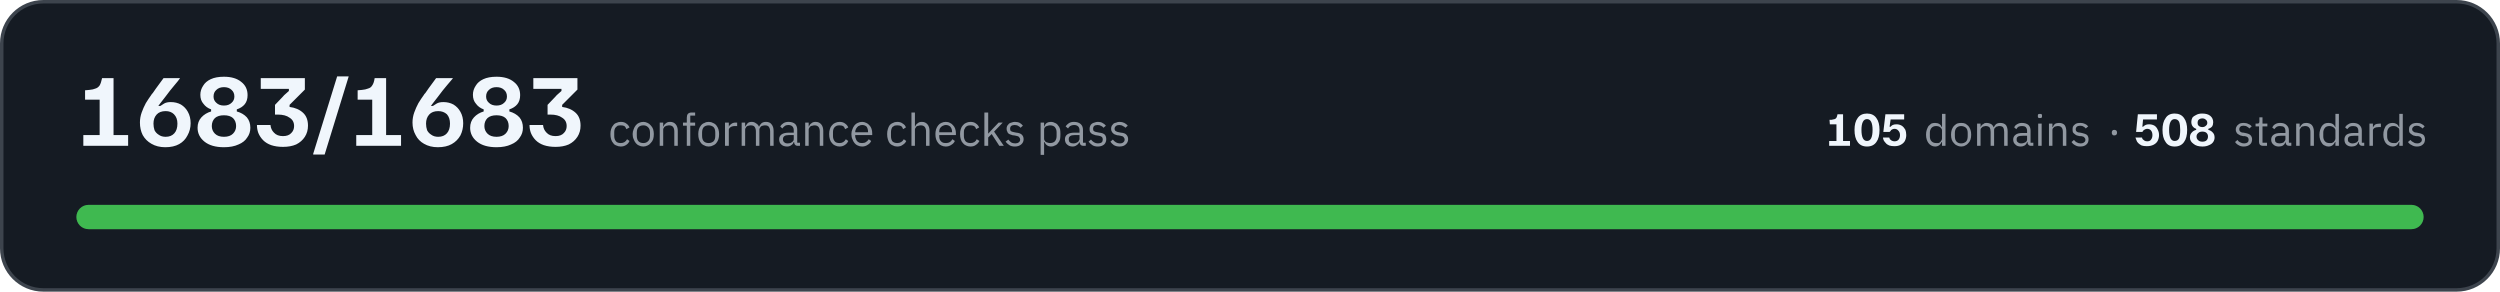
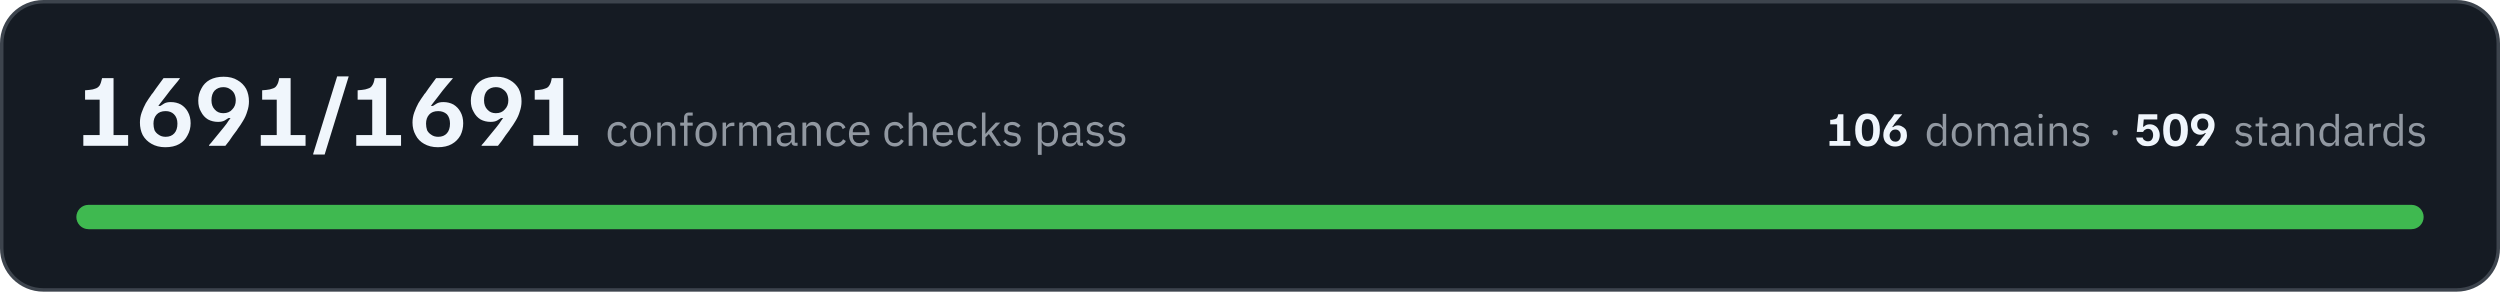
- <svg xmlns="http://www.w3.org/2000/svg" width="720" height="84" viewBox="0 0 7200 840" role="img" aria-label="All 1683 conformance checks pass, across 105 domains and 508 standards">
+ <svg xmlns="http://www.w3.org/2000/svg" width="720" height="84" viewBox="0 0 7200 840" role="img" aria-label="All 1691 conformance checks pass, across 106 domains and 509 standards">
  <rect x="5" y="5" width="7190" height="830" rx="120" fill="#151b23" stroke="#3d444d" stroke-width="10" />
-   <path fill="#f0f6fc" d="M240 420L240 389L287 389L287 287L245 287L245 260L257 259Q268 258 275 255Q282 253 287 246Q291 239 294 225L327 225L327 389L369 389L369 420L240 420ZM476 424Q453 424 436 414Q420 405 411 389Q403 373 403 353Q403 338 408 324Q413 310 420 297Q428 284 436 273Q436 272 440 268Q444 262 449 255Q454 248 460 240Q466 232 471 225L518 225L518 226Q514 232 502 246Q490 260 476 279Q467 290 462 297Q457 304 456 305L462 305Q466 302 473 298Q480 294 492 294Q508 294 521 301Q534 309 541 322Q549 336 549 355Q549 374 540 390Q532 406 516 415Q500 424 476 424ZM477 394Q493 394 502 384Q511 374 511 356Q511 339 501 329Q492 320 477 320Q460 320 451 330Q442 340 442 356Q442 366 445 375Q449 383 457 388Q465 394 477 394ZM645 424Q609 424 589 408Q569 392 569 368Q569 350 580 338Q591 326 608 321L608 315Q594 310 586 299Q577 289 577 273Q577 259 585 247Q592 235 607 228Q622 221 645 221Q677 221 695 236Q713 250 713 274Q713 290 705 300Q697 310 682 315L682 321Q700 326 711 338Q721 350 721 368Q721 384 712 396Q704 409 687 416Q670 424 645 424ZM645 394Q662 394 671 385Q680 376 680 363Q680 349 671 340Q662 332 645 332Q628 332 619 340Q610 349 610 363Q610 376 619 385Q628 394 645 394ZM645 304Q659 304 667 296Q675 289 675 278Q675 266 667 259Q659 251 645 251Q631 251 623 259Q615 266 615 278Q615 289 623 296Q631 304 645 304ZM815 423Q796 423 781 418Q767 413 758 404Q749 395 744 383Q740 372 740 360L779 360Q780 373 789 382Q798 392 815 392Q831 392 839 383Q847 375 847 363Q847 347 834 339Q822 330 800 330L792 330L792 302L814 279Q818 274 823 270Q827 266 832 262L832 256L751 256L751 225L878 225L878 258L834 302L834 308Q858 311 873 325Q887 338 887 362Q887 380 878 394Q869 408 853 416Q837 423 815 423ZM902 445L902 443L971 220L1004 220L1004 221L935 445L902 445ZM1026 420L1026 389L1072 389L1072 287L1030 287L1030 260L1042 259Q1053 258 1060 255Q1068 253 1072 246Q1077 239 1079 225L1112 225L1112 389L1155 389L1155 420L1026 420ZM1261 424Q1238 424 1221 414Q1205 405 1197 389Q1188 373 1188 353Q1188 338 1193 324Q1198 310 1205 297Q1213 284 1221 273Q1221 272 1225 268Q1229 262 1234 255Q1239 248 1245 240Q1251 232 1256 225L1304 225L1304 226Q1299 232 1287 246Q1275 260 1261 279Q1252 290 1247 297Q1242 304 1241 305L1247 305Q1251 302 1258 298Q1265 294 1277 294Q1293 294 1306 301Q1319 309 1326 322Q1334 336 1334 355Q1334 374 1326 390Q1317 406 1301 415Q1285 424 1261 424ZM1262 394Q1278 394 1287 384Q1296 374 1296 356Q1296 339 1287 329Q1277 320 1262 320Q1245 320 1236 330Q1227 340 1227 356Q1227 366 1230 375Q1234 383 1242 388Q1250 394 1262 394ZM1430 424Q1394 424 1374 408Q1354 392 1354 368Q1354 350 1365 338Q1376 326 1393 321L1393 315Q1379 310 1371 299Q1362 289 1362 273Q1362 259 1370 247Q1377 235 1392 228Q1407 221 1430 221Q1462 221 1480 236Q1498 250 1498 274Q1498 290 1490 300Q1482 310 1467 315L1467 321Q1485 326 1496 338Q1506 350 1506 368Q1506 384 1497 396Q1489 409 1472 416Q1455 424 1430 424ZM1430 394Q1447 394 1456 385Q1465 376 1465 363Q1465 349 1456 340Q1447 332 1430 332Q1413 332 1404 340Q1395 349 1395 363Q1395 376 1404 385Q1413 394 1430 394ZM1430 304Q1444 304 1452 296Q1460 289 1460 278Q1460 266 1452 259Q1444 251 1430 251Q1416 251 1408 259Q1400 266 1400 278Q1400 289 1408 296Q1416 304 1430 304ZM1600 423Q1581 423 1566 418Q1552 413 1543 404Q1534 395 1529 383Q1525 372 1525 360L1564 360Q1565 373 1574 382Q1583 392 1600 392Q1616 392 1624 383Q1632 375 1632 363Q1632 347 1619 339Q1607 330 1585 330L1577 330L1577 302L1599 279Q1603 274 1608 270Q1612 266 1617 262L1617 256L1536 256L1536 225L1663 225L1663 258L1619 302L1619 308Q1643 311 1658 325Q1672 338 1672 362Q1672 380 1663 394Q1654 408 1638 416Q1622 423 1600 423Z" />
-   <path fill="#9198a1" d="M1788 422Q1781 422 1775 419Q1769 417 1766 412Q1762 408 1760 401Q1758 395 1758 386Q1758 378 1760 372Q1762 365 1766 361Q1769 356 1775 354Q1781 351 1788 351Q1798 351 1804 356Q1810 360 1813 367L1804 372Q1802 366 1798 363Q1794 361 1788 361Q1783 361 1779 362Q1776 364 1774 366Q1771 369 1770 373Q1769 376 1769 381L1769 392Q1769 401 1774 407Q1778 412 1788 412Q1800 412 1806 401L1813 406Q1810 413 1804 417Q1797 422 1788 422ZM1853 422Q1846 422 1840 419Q1835 417 1831 412Q1827 407 1825 401Q1822 395 1822 386Q1822 379 1825 372Q1827 366 1831 361Q1835 356 1840 354Q1846 351 1853 351Q1859 351 1865 354Q1870 356 1874 361Q1879 366 1881 372Q1883 379 1883 386Q1883 395 1881 401Q1879 407 1874 412Q1870 417 1865 419Q1859 422 1853 422ZM1853 412Q1861 412 1866 407Q1872 402 1872 391L1872 382Q1872 371 1866 366Q1861 361 1853 361Q1844 361 1839 366Q1834 371 1834 382L1834 391Q1834 402 1839 407Q1844 412 1853 412ZM1900 420L1900 353L1910 353L1910 364L1911 364Q1913 358 1918 355Q1922 351 1930 351Q1940 351 1946 358Q1952 365 1952 377L1952 420L1942 420L1942 379Q1942 361 1927 361Q1924 361 1921 362Q1918 362 1916 364Q1913 365 1912 368Q1910 370 1910 373L1910 420L1900 420ZM1978 362L1967 362L1967 353L1978 353L1978 339Q1978 332 1981 328Q1985 324 1992 324L2002 324L2002 333L1988 333L1988 353L2002 353L2002 362L1988 362L1988 420L1978 420L1978 362ZM2041 422Q2034 422 2029 419Q2023 417 2019 412Q2015 407 2013 401Q2011 395 2011 386Q2011 379 2013 372Q2015 366 2019 361Q2023 356 2029 354Q2034 351 2041 351Q2048 351 2053 354Q2059 356 2063 361Q2067 366 2069 372Q2071 379 2071 386Q2071 395 2069 401Q2067 407 2063 412Q2059 417 2053 419Q2048 422 2041 422ZM2041 412Q2049 412 2055 407Q2060 402 2060 391L2060 382Q2060 371 2055 366Q2049 361 2041 361Q2032 361 2027 366Q2022 371 2022 382L2022 391Q2022 402 2027 407Q2032 412 2041 412ZM2088 420L2088 353L2099 353L2099 365L2099 365Q2101 360 2106 357Q2111 353 2119 353L2123 353L2123 363L2117 363Q2108 363 2103 367Q2099 370 2099 374L2099 420L2088 420ZM2136 420L2136 353L2146 353L2146 364L2147 364Q2148 361 2150 359Q2151 357 2153 355Q2155 353 2158 352Q2161 351 2165 351Q2172 351 2177 355Q2183 358 2186 365L2186 365Q2188 360 2193 355Q2198 351 2206 351Q2217 351 2222 358Q2228 365 2228 377L2228 420L2218 420L2218 379Q2218 370 2214 365Q2211 361 2203 361Q2200 361 2197 362Q2194 362 2192 364Q2190 365 2189 368Q2187 370 2187 373L2187 420L2177 420L2177 379Q2177 370 2173 365Q2170 361 2162 361Q2159 361 2156 362Q2154 362 2151 364Q2149 365 2148 368Q2146 370 2146 373L2146 420L2136 420ZM2298 420Q2292 420 2290 417Q2287 414 2287 409L2286 409Q2284 415 2279 418Q2274 422 2267 422Q2256 422 2250 416Q2244 411 2244 401Q2244 392 2251 387Q2258 382 2273 382L2286 382L2286 375Q2286 368 2282 364Q2278 360 2270 360Q2264 360 2260 363Q2256 366 2253 370L2247 364Q2250 359 2256 355Q2262 351 2271 351Q2283 351 2290 357Q2296 363 2296 374L2296 411L2304 411L2304 420L2298 420ZM2268 413Q2272 413 2276 412Q2279 411 2281 409Q2283 408 2285 405Q2286 403 2286 400L2286 389L2272 389Q2263 389 2259 392Q2255 395 2255 400L2255 402Q2255 407 2259 410Q2262 413 2268 413ZM2319 420L2319 353L2329 353L2329 364L2330 364Q2332 358 2337 355Q2341 351 2349 351Q2359 351 2365 358Q2371 365 2371 377L2371 420L2361 420L2361 379Q2361 361 2346 361Q2343 361 2340 362Q2337 362 2334 364Q2332 365 2331 368Q2329 370 2329 373L2329 420L2319 420ZM2418 422Q2411 422 2405 419Q2400 417 2396 412Q2392 408 2390 401Q2388 395 2388 386Q2388 378 2390 372Q2392 365 2396 361Q2400 356 2405 354Q2411 351 2418 351Q2428 351 2434 356Q2440 360 2443 367L2434 372Q2432 366 2428 363Q2424 361 2418 361Q2413 361 2410 362Q2406 364 2404 366Q2401 369 2400 373Q2399 376 2399 381L2399 392Q2399 401 2404 407Q2408 412 2418 412Q2430 412 2436 401L2443 406Q2440 413 2434 417Q2427 422 2418 422ZM2483 422Q2476 422 2470 419Q2465 417 2461 412Q2457 407 2455 401Q2452 395 2452 386Q2452 379 2455 372Q2457 366 2461 361Q2465 356 2470 354Q2476 351 2483 351Q2489 351 2495 354Q2500 356 2504 361Q2508 365 2510 371Q2512 377 2512 384L2512 389L2463 389L2463 392Q2463 396 2465 400Q2466 404 2469 407Q2471 409 2475 411Q2479 412 2483 412Q2490 412 2494 409Q2499 406 2502 401L2509 406Q2506 413 2499 417Q2492 422 2483 422ZM2483 360Q2478 360 2475 362Q2471 363 2469 366Q2466 369 2465 372Q2463 376 2463 380L2463 381L2500 381L2500 380Q2500 371 2496 365Q2491 360 2483 360ZM2584 422Q2577 422 2572 419Q2566 417 2562 412Q2559 408 2557 401Q2555 395 2555 386Q2555 378 2557 372Q2559 365 2562 361Q2566 356 2572 354Q2577 351 2584 351Q2594 351 2600 356Q2607 360 2609 367L2601 372Q2599 366 2595 363Q2591 361 2584 361Q2580 361 2576 362Q2573 364 2570 366Q2568 369 2567 373Q2566 376 2566 381L2566 392Q2566 401 2570 407Q2575 412 2584 412Q2597 412 2603 401L2610 406Q2607 413 2600 417Q2594 422 2584 422ZM2625 324L2635 324L2635 364L2636 364Q2638 358 2643 355Q2647 351 2655 351Q2665 351 2671 358Q2677 365 2677 377L2677 420L2667 420L2667 379Q2667 361 2652 361Q2648 361 2646 362Q2643 362 2640 364Q2638 365 2637 368Q2635 370 2635 373L2635 420L2625 420L2625 324ZM2724 422Q2717 422 2711 419Q2706 417 2702 412Q2698 407 2696 401Q2694 395 2694 386Q2694 379 2696 372Q2698 366 2702 361Q2706 356 2711 354Q2717 351 2724 351Q2731 351 2736 354Q2741 356 2745 361Q2749 365 2751 371Q2753 377 2753 384L2753 389L2705 389L2705 392Q2705 396 2706 400Q2707 404 2710 407Q2712 409 2716 411Q2720 412 2725 412Q2731 412 2736 409Q2740 406 2743 401L2750 406Q2747 413 2740 417Q2733 422 2724 422ZM2724 360Q2720 360 2716 362Q2713 363 2710 366Q2707 369 2706 372Q2705 376 2705 380L2705 381L2742 381L2742 380Q2742 371 2737 365Q2732 360 2724 360ZM2795 422Q2788 422 2782 419Q2777 417 2773 412Q2769 408 2767 401Q2765 395 2765 386Q2765 378 2767 372Q2769 365 2773 361Q2777 356 2782 354Q2788 351 2795 351Q2805 351 2811 356Q2817 360 2820 367L2811 372Q2810 366 2805 363Q2801 361 2795 361Q2790 361 2787 362Q2783 364 2781 366Q2779 369 2777 373Q2776 376 2776 381L2776 392Q2776 401 2781 407Q2786 412 2795 412Q2808 412 2813 401L2821 406Q2817 413 2811 417Q2805 422 2795 422ZM2835 324L2846 324L2846 385L2846 385L2857 373L2876 353L2888 353L2863 379L2891 420L2878 420L2856 386L2846 396L2846 420L2835 420L2835 324ZM2923 422Q2913 422 2907 418Q2901 414 2896 408L2904 402Q2908 407 2912 410Q2917 413 2924 413Q2930 413 2934 410Q2938 407 2938 402Q2938 398 2935 395Q2933 392 2926 391L2921 390Q2916 390 2912 388Q2908 387 2905 385Q2902 383 2901 379Q2899 376 2899 371Q2899 366 2901 362Q2903 359 2906 356Q2909 354 2913 353Q2918 351 2923 351Q2931 351 2937 354Q2942 357 2946 362L2939 368Q2937 365 2933 363Q2929 360 2922 360Q2916 360 2912 363Q2909 366 2909 371Q2909 376 2912 378Q2916 380 2922 381L2927 382Q2938 383 2943 388Q2948 393 2948 401Q2948 410 2941 416Q2934 422 2923 422ZM2997 353L3007 353L3007 364L3008 364Q3010 357 3015 354Q3020 351 3027 351Q3033 351 3038 354Q3044 356 3047 361Q3051 365 3053 372Q3054 378 3054 386Q3054 395 3053 401Q3051 408 3047 412Q3044 417 3038 419Q3033 422 3027 422Q3014 422 3008 409L3007 409L3007 446L2997 446L2997 353ZM3024 412Q3033 412 3038 407Q3043 401 3043 392L3043 381Q3043 372 3038 366Q3033 361 3024 361Q3021 361 3018 362Q3014 363 3012 364Q3010 366 3008 368Q3007 371 3007 374L3007 399Q3007 402 3008 404Q3010 407 3012 409Q3014 410 3018 411Q3021 412 3024 412ZM3121 420Q3115 420 3112 417Q3110 414 3109 409L3109 409Q3106 415 3101 418Q3096 422 3089 422Q3079 422 3073 416Q3067 411 3067 401Q3067 392 3074 387Q3081 382 3095 382L3109 382L3109 375Q3109 368 3105 364Q3101 360 3093 360Q3087 360 3082 363Q3078 366 3076 370L3069 364Q3072 359 3078 355Q3084 351 3093 351Q3105 351 3112 357Q3119 363 3119 374L3119 411L3127 411L3127 420L3121 420ZM3091 413Q3095 413 3098 412Q3101 411 3104 409Q3106 408 3107 405Q3109 403 3109 400L3109 389L3095 389Q3086 389 3082 392Q3078 395 3078 400L3078 402Q3078 407 3081 410Q3085 413 3091 413ZM3162 422Q3152 422 3146 418Q3140 414 3135 408L3142 402Q3146 407 3151 410Q3156 413 3162 413Q3169 413 3173 410Q3176 407 3176 402Q3176 398 3174 395Q3171 392 3165 391L3159 390Q3155 390 3151 388Q3147 387 3144 385Q3141 383 3139 379Q3138 376 3138 371Q3138 366 3140 362Q3141 359 3145 356Q3148 354 3152 353Q3157 351 3162 351Q3170 351 3175 354Q3181 357 3185 362L3178 368Q3176 365 3172 363Q3167 360 3161 360Q3154 360 3151 363Q3148 366 3148 371Q3148 376 3151 378Q3154 380 3161 381L3166 382Q3177 383 3182 388Q3186 393 3186 401Q3186 410 3180 416Q3173 422 3162 422ZM3224 422Q3215 422 3208 418Q3202 414 3198 408L3205 402Q3209 407 3214 410Q3219 413 3225 413Q3232 413 3235 410Q3239 407 3239 402Q3239 398 3236 395Q3234 392 3227 391L3222 390Q3217 390 3213 388Q3209 387 3207 385Q3204 383 3202 379Q3200 376 3200 371Q3200 366 3202 362Q3204 359 3207 356Q3210 354 3215 353Q3219 351 3224 351Q3232 351 3238 354Q3244 357 3248 362L3241 368Q3239 365 3234 363Q3230 360 3223 360Q3217 360 3214 363Q3210 366 3210 371Q3210 376 3214 378Q3217 380 3223 381L3228 382Q3240 383 3244 388Q3249 393 3249 401Q3249 410 3242 416Q3236 422 3224 422Z" />
-   <path fill="#f0f6fc" d="M5268 420L5268 406L5289 406L5289 358L5270 358L5269 345L5275 345Q5280 344 5284 343Q5287 342 5289 339Q5291 335 5292 329L5308 329L5308 406L5328 406L5328 420L5268 420ZM5377 422Q5359 422 5350 409Q5341 397 5341 374Q5341 352 5350 340Q5359 327 5377 327Q5395 327 5404 340Q5413 352 5413 374Q5413 397 5404 409Q5395 422 5377 422ZM5377 406Q5385 406 5389 398Q5393 390 5393 374Q5393 359 5389 351Q5385 343 5377 343Q5369 343 5365 351Q5361 359 5361 374Q5361 390 5365 398Q5369 406 5377 406ZM5456 421Q5447 421 5441 419Q5434 416 5431 412Q5427 408 5425 404Q5423 399 5423 396L5441 396Q5442 398 5443 401Q5445 403 5448 405Q5452 407 5456 407Q5464 407 5468 402Q5472 397 5472 389Q5472 381 5467 376Q5463 371 5456 371Q5452 371 5449 373Q5446 374 5445 377Q5443 379 5442 380L5424 380L5430 329L5484 329L5484 344L5445 344L5442 365L5445 365Q5447 362 5451 360Q5455 358 5462 358Q5470 358 5477 362Q5483 366 5487 373Q5490 380 5490 389Q5490 398 5486 406Q5482 413 5474 417Q5467 421 5456 421Z" />
-   <path fill="#9198a1" d="M5593 409L5592 409Q5586 422 5573 422Q5567 422 5562 419Q5558 417 5554 412Q5551 408 5549 402Q5547 396 5547 388Q5547 380 5549 374Q5551 368 5554 363Q5558 359 5562 356Q5567 354 5573 354Q5580 354 5585 357Q5590 360 5592 366L5593 366L5593 328L5603 328L5603 420L5593 420L5593 409ZM5576 412Q5579 412 5583 412Q5586 411 5588 409Q5590 407 5591 405Q5593 402 5593 399L5593 375Q5593 373 5591 370Q5590 368 5588 367Q5586 365 5583 364Q5579 363 5576 363Q5568 363 5563 368Q5558 374 5558 382L5558 393Q5558 402 5563 407Q5568 412 5576 412ZM5648 422Q5642 422 5636 419Q5631 417 5627 412Q5623 408 5621 402Q5619 396 5619 388Q5619 380 5621 374Q5623 368 5627 363Q5631 359 5636 356Q5642 354 5648 354Q5655 354 5660 356Q5665 359 5669 363Q5673 368 5675 374Q5677 380 5677 388Q5677 396 5675 402Q5673 408 5669 412Q5665 417 5660 419Q5655 422 5648 422ZM5648 413Q5656 413 5662 408Q5667 403 5667 392L5667 383Q5667 373 5662 368Q5656 363 5648 363Q5640 363 5635 368Q5630 373 5630 383L5630 392Q5630 403 5635 408Q5640 413 5648 413ZM5694 420L5694 356L5704 356L5704 366L5704 366Q5706 363 5707 361Q5708 359 5711 358Q5713 356 5715 355Q5718 354 5722 354Q5728 354 5734 357Q5739 360 5742 367L5742 367Q5744 362 5748 358Q5753 354 5761 354Q5771 354 5777 360Q5782 367 5782 379L5782 420L5772 420L5772 380Q5772 372 5769 367Q5766 363 5758 363Q5755 363 5753 364Q5750 364 5748 366Q5746 368 5744 370Q5743 372 5743 375L5743 420L5733 420L5733 380Q5733 372 5730 367Q5726 363 5719 363Q5716 363 5714 364Q5711 364 5709 366Q5707 368 5705 370Q5704 372 5704 375L5704 420L5694 420ZM5850 420Q5844 420 5842 417Q5839 414 5839 409L5838 409Q5836 416 5831 419Q5826 422 5820 422Q5809 422 5804 416Q5798 411 5798 402Q5798 393 5805 388Q5811 383 5825 383L5838 383L5838 377Q5838 370 5834 366Q5831 363 5823 363Q5817 363 5813 365Q5809 368 5807 372L5801 367Q5803 361 5809 358Q5815 354 5823 354Q5835 354 5842 360Q5848 366 5848 376L5848 411L5856 411L5856 420L5850 420ZM5821 413Q5825 413 5828 412Q5831 411 5833 410Q5836 408 5837 406Q5838 404 5838 401L5838 391L5825 391Q5816 391 5812 393Q5808 396 5808 400L5808 403Q5808 408 5812 410Q5815 413 5821 413ZM5875 340Q5872 340 5870 339Q5869 337 5869 335L5869 333Q5869 331 5870 329Q5872 328 5875 328Q5878 328 5880 329Q5881 331 5881 333L5881 335Q5881 337 5880 339Q5878 340 5875 340ZM5870 356L5880 356L5880 420L5870 420L5870 356ZM5901 420L5901 356L5911 356L5911 366L5912 366Q5914 361 5918 357Q5923 354 5930 354Q5940 354 5946 360Q5951 367 5951 379L5951 420L5941 420L5941 380Q5941 363 5927 363Q5924 363 5921 364Q5918 364 5916 366Q5914 368 5912 370Q5911 372 5911 375L5911 420L5901 420ZM5991 422Q5982 422 5976 418Q5970 415 5966 409L5973 403Q5977 408 5981 410Q5986 413 5992 413Q5999 413 6002 410Q6006 408 6006 402Q6006 399 6003 396Q6001 393 5994 392L5989 392Q5985 391 5981 390Q5977 388 5975 386Q5972 384 5970 381Q5969 378 5969 373Q5969 368 5970 365Q5972 361 5975 359Q5978 356 5982 355Q5987 354 5992 354Q5999 354 6005 357Q6010 359 6014 364L6007 370Q6005 367 6001 365Q5997 362 5991 362Q5985 362 5981 365Q5978 368 5978 372Q5978 377 5981 379Q5985 382 5991 382L5996 383Q6006 385 6011 389Q6015 394 6015 401Q6015 411 6009 416Q6003 422 5991 422Z" />
-   <path fill="#9198a1" d="M6089 390Q6085 390 6084 388Q6082 386 6082 383L6082 381Q6082 378 6084 376Q6085 374 6089 374Q6093 374 6095 376Q6097 378 6097 381L6097 383Q6097 386 6095 388Q6093 390 6089 390Z" />
-   <path fill="#f0f6fc" d="M6183 421Q6174 421 6168 419Q6162 416 6158 412Q6154 408 6153 404Q6151 399 6150 396L6169 396Q6169 398 6171 401Q6173 403 6176 405Q6179 407 6184 407Q6192 407 6195 402Q6199 397 6199 389Q6199 381 6195 376Q6191 371 6184 371Q6180 371 6177 373Q6174 374 6172 377Q6171 379 6170 380L6152 380L6157 329L6212 329L6212 344L6172 344L6170 365L6172 365Q6175 362 6179 360Q6183 358 6189 358Q6198 358 6205 362Q6211 366 6214 373Q6218 380 6218 389Q6218 398 6214 406Q6210 413 6202 417Q6194 421 6183 421ZM6263 422Q6245 422 6237 409Q6228 397 6228 374Q6228 352 6237 340Q6245 327 6263 327Q6281 327 6290 340Q6299 352 6299 374Q6299 397 6290 409Q6281 422 6263 422ZM6263 406Q6272 406 6276 398Q6279 390 6279 374Q6279 359 6276 351Q6272 343 6263 343Q6255 343 6251 351Q6247 359 6247 374Q6247 390 6251 398Q6255 406 6263 406ZM6343 422Q6326 422 6317 414Q6307 407 6307 396Q6307 387 6312 382Q6317 376 6325 374L6325 371Q6319 369 6315 364Q6311 359 6311 351Q6311 345 6314 339Q6318 334 6325 331Q6332 327 6342 327Q6358 327 6366 334Q6374 341 6374 352Q6374 359 6371 364Q6367 369 6360 371L6360 374Q6368 376 6373 382Q6378 387 6378 396Q6378 403 6374 409Q6370 415 6362 418Q6354 422 6343 422ZM6343 408Q6351 408 6355 404Q6359 400 6359 393Q6359 387 6355 383Q6351 379 6343 379Q6335 379 6331 383Q6326 387 6326 393Q6326 400 6331 404Q6335 408 6343 408ZM6343 366Q6349 366 6353 362Q6357 359 6357 354Q6357 348 6353 345Q6349 341 6343 341Q6336 341 6332 345Q6329 348 6329 354Q6329 359 6332 362Q6336 366 6343 366Z" />
+   <path fill="#f0f6fc" d="M240 420L240 389L287 389L287 287L245 287L245 260L257 259Q268 258 275 255Q282 253 287 246Q291 239 294 225L327 225L327 389L369 389L369 420L240 420ZM476 424Q453 424 436 414Q420 405 411 389Q403 373 403 353Q403 338 408 324Q413 310 420 297Q428 284 436 273Q436 272 440 268Q444 262 449 255Q454 248 460 240Q466 232 471 225L518 225L518 226Q514 232 502 246Q490 260 476 279Q467 290 462 297Q457 304 456 305L462 305Q466 302 473 298Q480 294 492 294Q508 294 521 301Q534 309 541 322Q549 336 549 355Q549 374 540 390Q532 406 516 415Q500 424 476 424ZM477 394Q493 394 502 384Q511 374 511 356Q511 339 501 329Q492 320 477 320Q460 320 451 330Q442 340 442 356Q442 366 445 375Q449 383 457 388Q465 394 477 394ZM602 420L602 418Q607 413 618 399Q630 385 645 366Q654 355 658 348Q663 341 664 340L658 340Q654 343 647 347Q640 351 628 351Q612 351 599 344Q586 336 579 322Q571 309 571 290Q571 271 580 255Q588 239 604 230Q621 221 644 221Q668 221 684 231Q700 240 709 256Q717 272 717 292Q717 307 712 321Q708 335 700 348Q693 360 684 372Q684 373 680 378Q677 382 671 390Q666 398 660 406Q654 413 649 420L602 420ZM643 326Q660 326 669 315Q679 305 679 289Q679 279 675 270Q671 262 663 257Q655 251 643 251Q628 251 618 261Q609 271 609 289Q609 306 619 316Q628 326 643 326ZM751 420L751 389L797 389L797 287L755 287L755 260L767 259Q778 258 785 255Q793 253 797 246Q802 239 804 225L837 225L837 389L880 389L880 420L751 420ZM902 445L902 443L971 220L1004 220L1004 221L935 445L902 445ZM1026 420L1026 389L1072 389L1072 287L1030 287L1030 260L1042 259Q1053 258 1060 255Q1068 253 1072 246Q1077 239 1079 225L1112 225L1112 389L1155 389L1155 420L1026 420ZM1261 424Q1238 424 1221 414Q1205 405 1197 389Q1188 373 1188 353Q1188 338 1193 324Q1198 310 1205 297Q1213 284 1221 273Q1221 272 1225 268Q1229 262 1234 255Q1239 248 1245 240Q1251 232 1256 225L1304 225L1304 226Q1299 232 1287 246Q1275 260 1261 279Q1252 290 1247 297Q1242 304 1241 305L1247 305Q1251 302 1258 298Q1265 294 1277 294Q1293 294 1306 301Q1319 309 1326 322Q1334 336 1334 355Q1334 374 1326 390Q1317 406 1301 415Q1285 424 1261 424ZM1262 394Q1278 394 1287 384Q1296 374 1296 356Q1296 339 1287 329Q1277 320 1262 320Q1245 320 1236 330Q1227 340 1227 356Q1227 366 1230 375Q1234 383 1242 388Q1250 394 1262 394ZM1387 420L1387 418Q1392 413 1403 399Q1415 385 1430 366Q1439 355 1443 348Q1448 341 1449 340L1443 340Q1439 343 1432 347Q1425 351 1413 351Q1397 351 1384 344Q1371 336 1364 322Q1356 309 1356 290Q1356 271 1365 255Q1373 239 1389 230Q1406 221 1429 221Q1453 221 1469 231Q1485 240 1494 256Q1502 272 1502 292Q1502 307 1497 321Q1493 335 1485 348Q1478 360 1469 372Q1469 373 1465 378Q1462 382 1456 390Q1451 398 1445 406Q1439 413 1434 420L1387 420ZM1428 326Q1445 326 1454 315Q1464 305 1464 289Q1464 279 1460 270Q1456 262 1448 257Q1440 251 1428 251Q1413 251 1403 261Q1394 271 1394 289Q1394 306 1404 316Q1413 326 1428 326ZM1536 420L1536 389L1582 389L1582 287L1540 287L1540 260L1552 259Q1563 258 1570 255Q1578 253 1582 246Q1587 239 1589 225L1622 225L1622 389L1665 389L1665 420L1536 420Z" />
+   <path fill="#9198a1" d="M1780 422Q1773 422 1768 419Q1762 417 1758 412Q1754 408 1752 401Q1750 395 1750 386Q1750 378 1752 372Q1754 365 1758 361Q1762 356 1768 354Q1773 351 1780 351Q1790 351 1796 356Q1802 360 1805 367L1796 372Q1795 366 1791 363Q1786 361 1780 361Q1775 361 1772 362Q1768 364 1766 366Q1764 369 1763 373Q1761 376 1761 381L1761 392Q1761 401 1766 407Q1771 412 1780 412Q1793 412 1798 401L1806 406Q1803 413 1796 417Q1790 422 1780 422ZM1845 422Q1838 422 1833 419Q1827 417 1823 412Q1819 407 1817 401Q1815 395 1815 386Q1815 379 1817 372Q1819 366 1823 361Q1827 356 1833 354Q1838 351 1845 351Q1852 351 1857 354Q1863 356 1867 361Q1871 366 1873 372Q1875 379 1875 386Q1875 395 1873 401Q1871 407 1867 412Q1863 417 1857 419Q1852 422 1845 422ZM1845 412Q1854 412 1859 407Q1864 402 1864 391L1864 382Q1864 371 1859 366Q1854 361 1845 361Q1837 361 1831 366Q1826 371 1826 382L1826 391Q1826 402 1831 407Q1837 412 1845 412ZM1893 420L1893 353L1903 353L1903 364L1904 364Q1906 358 1910 355Q1915 351 1922 351Q1933 351 1939 358Q1945 365 1945 377L1945 420L1935 420L1935 379Q1935 361 1919 361Q1916 361 1913 362Q1910 362 1908 364Q1906 365 1904 368Q1903 370 1903 373L1903 420L1893 420ZM1970 362L1959 362L1959 353L1970 353L1970 339Q1970 332 1974 328Q1977 324 1985 324L1995 324L1995 333L1980 333L1980 353L1995 353L1995 362L1980 362L1980 420L1970 420L1970 362ZM2033 422Q2027 422 2021 419Q2015 417 2011 412Q2007 407 2005 401Q2003 395 2003 386Q2003 379 2005 372Q2007 366 2011 361Q2015 356 2021 354Q2027 351 2033 351Q2040 351 2046 354Q2051 356 2055 361Q2059 366 2061 372Q2064 379 2064 386Q2064 395 2061 401Q2059 407 2055 412Q2051 417 2046 419Q2040 422 2033 422ZM2033 412Q2042 412 2047 407Q2052 402 2052 391L2052 382Q2052 371 2047 366Q2042 361 2033 361Q2025 361 2020 366Q2014 371 2014 382L2014 391Q2014 402 2020 407Q2025 412 2033 412ZM2081 420L2081 353L2091 353L2091 365L2092 365Q2094 360 2098 357Q2103 353 2111 353L2115 353L2115 363L2109 363Q2101 363 2096 367Q2091 370 2091 374L2091 420L2081 420ZM2129 420L2129 353L2139 353L2139 364L2139 364Q2141 361 2142 359Q2144 357 2146 355Q2148 353 2151 352Q2154 351 2158 351Q2164 351 2170 355Q2175 358 2178 365L2178 365Q2180 360 2185 355Q2190 351 2199 351Q2209 351 2215 358Q2221 365 2221 377L2221 420L2210 420L2210 379Q2210 370 2207 365Q2203 361 2195 361Q2192 361 2190 362Q2187 362 2185 364Q2182 365 2181 368Q2180 370 2180 373L2180 420L2169 420L2169 379Q2169 370 2166 365Q2162 361 2155 361Q2152 361 2149 362Q2146 362 2144 364Q2142 365 2140 368Q2139 370 2139 373L2139 420L2129 420ZM2291 420Q2285 420 2282 417Q2280 414 2279 409L2279 409Q2276 415 2271 418Q2266 422 2259 422Q2249 422 2243 416Q2237 411 2237 401Q2237 392 2244 387Q2251 382 2265 382L2279 382L2279 375Q2279 368 2275 364Q2271 360 2263 360Q2257 360 2252 363Q2248 366 2246 370L2239 364Q2242 359 2248 355Q2254 351 2263 351Q2275 351 2282 357Q2289 363 2289 374L2289 411L2297 411L2297 420L2291 420ZM2261 413Q2265 413 2268 412Q2271 411 2274 409Q2276 408 2277 405Q2279 403 2279 400L2279 389L2265 389Q2256 389 2252 392Q2248 395 2248 400L2248 402Q2248 407 2251 410Q2255 413 2261 413ZM2311 420L2311 353L2322 353L2322 364L2322 364Q2325 358 2329 355Q2334 351 2341 351Q2352 351 2358 358Q2364 365 2364 377L2364 420L2353 420L2353 379Q2353 361 2338 361Q2335 361 2332 362Q2329 362 2327 364Q2325 365 2323 368Q2322 370 2322 373L2322 420L2311 420ZM2410 422Q2403 422 2398 419Q2392 417 2388 412Q2384 408 2382 401Q2380 395 2380 386Q2380 378 2382 372Q2384 365 2388 361Q2392 356 2398 354Q2403 351 2410 351Q2420 351 2426 356Q2432 360 2435 367L2427 372Q2425 366 2421 363Q2416 361 2410 361Q2406 361 2402 362Q2399 364 2396 366Q2394 369 2393 373Q2392 376 2392 381L2392 392Q2392 401 2396 407Q2401 412 2410 412Q2423 412 2428 401L2436 406Q2433 413 2426 417Q2420 422 2410 422ZM2475 422Q2468 422 2463 419Q2457 417 2453 412Q2449 407 2447 401Q2445 395 2445 386Q2445 379 2447 372Q2449 366 2453 361Q2457 356 2463 354Q2468 351 2475 351Q2482 351 2487 354Q2493 356 2496 361Q2500 365 2502 371Q2504 377 2504 384L2504 389L2456 389L2456 392Q2456 396 2457 400Q2459 404 2461 407Q2464 409 2467 411Q2471 412 2476 412Q2482 412 2487 409Q2492 406 2494 401L2502 406Q2498 413 2491 417Q2485 422 2475 422ZM2475 360Q2471 360 2467 362Q2464 363 2461 366Q2459 369 2457 372Q2456 376 2456 380L2456 381L2493 381L2493 380Q2493 371 2488 365Q2483 360 2475 360ZM2577 422Q2570 422 2564 419Q2559 417 2555 412Q2551 408 2549 401Q2547 395 2547 386Q2547 378 2549 372Q2551 365 2555 361Q2559 356 2564 354Q2570 351 2577 351Q2587 351 2593 356Q2599 360 2602 367L2593 372Q2591 366 2587 363Q2583 361 2577 361Q2572 361 2569 362Q2565 364 2563 366Q2561 369 2559 373Q2558 376 2558 381L2558 392Q2558 401 2563 407Q2568 412 2577 412Q2590 412 2595 401L2603 406Q2599 413 2593 417Q2587 422 2577 422ZM2617 324L2628 324L2628 364L2628 364Q2631 358 2635 355Q2640 351 2647 351Q2658 351 2664 358Q2670 365 2670 377L2670 420L2659 420L2659 379Q2659 361 2644 361Q2641 361 2638 362Q2635 362 2633 364Q2630 365 2629 368Q2628 370 2628 373L2628 420L2617 420L2617 324ZM2716 422Q2709 422 2704 419Q2698 417 2694 412Q2691 407 2688 401Q2686 395 2686 386Q2686 379 2688 372Q2691 366 2694 361Q2698 356 2704 354Q2709 351 2716 351Q2723 351 2728 354Q2734 356 2738 361Q2741 365 2743 371Q2745 377 2745 384L2745 389L2697 389L2697 392Q2697 396 2698 400Q2700 404 2702 407Q2705 409 2709 411Q2712 412 2717 412Q2723 412 2728 409Q2733 406 2735 401L2743 406Q2740 413 2733 417Q2726 422 2716 422ZM2716 360Q2712 360 2709 362Q2705 363 2703 366Q2700 369 2699 372Q2697 376 2697 380L2697 381L2734 381L2734 380Q2734 371 2729 365Q2724 360 2716 360ZM2788 422Q2780 422 2775 419Q2769 417 2765 412Q2762 408 2760 401Q2758 395 2758 386Q2758 378 2760 372Q2762 365 2765 361Q2769 356 2775 354Q2780 351 2788 351Q2798 351 2804 356Q2810 360 2813 367L2804 372Q2802 366 2798 363Q2794 361 2788 361Q2783 361 2779 362Q2776 364 2773 366Q2771 369 2770 373Q2769 376 2769 381L2769 392Q2769 401 2774 407Q2778 412 2788 412Q2800 412 2806 401L2813 406Q2810 413 2804 417Q2797 422 2788 422ZM2828 324L2838 324L2838 385L2839 385L2849 373L2868 353L2881 353L2856 379L2883 420L2871 420L2848 386L2838 396L2838 420L2828 420L2828 324ZM2915 422Q2906 422 2900 418Q2893 414 2889 408L2896 402Q2900 407 2905 410Q2910 413 2916 413Q2923 413 2926 410Q2930 407 2930 402Q2930 398 2928 395Q2925 392 2918 391L2913 390Q2908 390 2905 388Q2901 387 2898 385Q2895 383 2893 379Q2892 376 2892 371Q2892 366 2893 362Q2895 359 2898 356Q2902 354 2906 353Q2910 351 2915 351Q2924 351 2929 354Q2935 357 2939 362L2932 368Q2930 365 2925 363Q2921 360 2915 360Q2908 360 2905 363Q2902 366 2902 371Q2902 376 2905 378Q2908 380 2914 381L2920 382Q2931 383 2935 388Q2940 393 2940 401Q2940 410 2933 416Q2927 422 2915 422ZM2989 353L3000 353L3000 364L3000 364Q3003 357 3008 354Q3013 351 3020 351Q3026 351 3031 354Q3036 356 3040 361Q3043 365 3045 372Q3047 378 3047 386Q3047 395 3045 401Q3043 408 3040 412Q3036 417 3031 419Q3026 422 3020 422Q3006 422 3000 409L3000 409L3000 446L2989 446L2989 353ZM3017 412Q3026 412 3031 407Q3036 401 3036 392L3036 381Q3036 372 3031 366Q3026 361 3017 361Q3013 361 3010 362Q3007 363 3005 364Q3002 366 3001 368Q3000 371 3000 374L3000 399Q3000 402 3001 404Q3002 407 3005 409Q3007 410 3010 411Q3013 412 3017 412ZM3113 420Q3107 420 3105 417Q3102 414 3102 409L3101 409Q3099 415 3094 418Q3089 422 3082 422Q3071 422 3065 416Q3059 411 3059 401Q3059 392 3066 387Q3073 382 3088 382L3101 382L3101 375Q3101 368 3097 364Q3093 360 3085 360Q3079 360 3075 363Q3071 366 3068 370L3062 364Q3065 359 3071 355Q3077 351 3086 351Q3098 351 3105 357Q3111 363 3111 374L3111 411L3119 411L3119 420L3113 420ZM3083 413Q3087 413 3091 412Q3094 411 3096 409Q3098 408 3100 405Q3101 403 3101 400L3101 389L3087 389Q3078 389 3074 392Q3070 395 3070 400L3070 402Q3070 407 3074 410Q3077 413 3083 413ZM3154 422Q3145 422 3138 418Q3132 414 3128 408L3135 402Q3139 407 3144 410Q3149 413 3155 413Q3162 413 3165 410Q3169 407 3169 402Q3169 398 3166 395Q3164 392 3157 391L3152 390Q3147 390 3143 388Q3139 387 3136 385Q3134 383 3132 379Q3130 376 3130 371Q3130 366 3132 362Q3134 359 3137 356Q3140 354 3145 353Q3149 351 3154 351Q3162 351 3168 354Q3173 357 3178 362L3171 368Q3169 365 3164 363Q3160 360 3153 360Q3147 360 3144 363Q3140 366 3140 371Q3140 376 3144 378Q3147 380 3153 381L3158 382Q3170 383 3174 388Q3179 393 3179 401Q3179 410 3172 416Q3166 422 3154 422ZM3217 422Q3207 422 3201 418Q3195 414 3190 408L3198 402Q3201 407 3206 410Q3211 413 3217 413Q3224 413 3228 410Q3231 407 3231 402Q3231 398 3229 395Q3226 392 3220 391L3214 390Q3210 390 3206 388Q3202 387 3199 385Q3196 383 3194 379Q3193 376 3193 371Q3193 366 3195 362Q3196 359 3200 356Q3203 354 3207 353Q3212 351 3217 351Q3225 351 3230 354Q3236 357 3240 362L3233 368Q3231 365 3227 363Q3222 360 3216 360Q3209 360 3206 363Q3203 366 3203 371Q3203 376 3206 378Q3209 380 3216 381L3221 382Q3232 383 3237 388Q3241 393 3241 401Q3241 410 3235 416Q3228 422 3217 422Z" />
+   <path fill="#f0f6fc" d="M5269 420L5269 406L5291 406L5291 358L5271 358L5271 345L5276 345Q5282 344 5285 343Q5289 342 5291 339Q5293 335 5294 329L5309 329L5309 406L5329 406L5329 420L5269 420ZM5378 422Q5360 422 5352 409Q5343 397 5343 374Q5343 352 5352 340Q5360 327 5378 327Q5397 327 5405 340Q5414 352 5414 374Q5414 397 5405 409Q5397 422 5378 422ZM5378 406Q5387 406 5391 398Q5395 390 5395 374Q5395 359 5391 351Q5387 343 5378 343Q5370 343 5366 351Q5362 359 5362 374Q5362 390 5366 398Q5370 406 5378 406ZM5458 422Q5447 422 5440 417Q5432 413 5428 406Q5424 398 5424 389Q5424 382 5426 375Q5429 369 5432 363Q5436 357 5439 351Q5440 351 5441 349Q5443 346 5446 343Q5448 340 5451 336Q5454 332 5456 329L5478 329L5478 330Q5476 332 5470 339Q5465 345 5458 354Q5454 359 5452 363Q5449 366 5449 366L5452 366Q5454 365 5457 363Q5460 361 5466 361Q5473 361 5479 365Q5485 368 5489 374Q5492 381 5492 390Q5492 399 5488 406Q5484 413 5477 417Q5469 422 5458 422ZM5459 408Q5466 408 5470 403Q5474 398 5474 390Q5474 382 5470 378Q5466 373 5459 373Q5451 373 5447 378Q5442 383 5442 390Q5442 395 5444 399Q5446 403 5449 405Q5453 408 5459 408Z" />
+   <path fill="#9198a1" d="M5595 409L5594 409Q5588 422 5575 422Q5569 422 5564 419Q5559 417 5556 412Q5553 408 5551 402Q5549 396 5549 388Q5549 380 5551 374Q5553 368 5556 363Q5559 359 5564 356Q5569 354 5575 354Q5582 354 5587 357Q5592 360 5594 366L5595 366L5595 328L5605 328L5605 420L5595 420L5595 409ZM5578 412Q5581 412 5584 412Q5587 411 5590 409Q5592 407 5593 405Q5595 402 5595 399L5595 375Q5595 373 5593 370Q5592 368 5590 367Q5587 365 5584 364Q5581 363 5578 363Q5569 363 5565 368Q5560 374 5560 382L5560 393Q5560 402 5565 407Q5569 412 5578 412ZM5650 422Q5644 422 5638 419Q5633 417 5629 412Q5625 408 5623 402Q5621 396 5621 388Q5621 380 5623 374Q5625 368 5629 363Q5633 359 5638 356Q5644 354 5650 354Q5657 354 5662 356Q5667 359 5671 363Q5675 368 5677 374Q5679 380 5679 388Q5679 396 5677 402Q5675 408 5671 412Q5667 417 5662 419Q5657 422 5650 422ZM5650 413Q5658 413 5663 408Q5669 403 5669 392L5669 383Q5669 373 5663 368Q5658 363 5650 363Q5642 363 5637 368Q5632 373 5632 383L5632 392Q5632 403 5637 408Q5642 413 5650 413ZM5696 420L5696 356L5706 356L5706 366L5706 366Q5707 363 5709 361Q5710 359 5712 358Q5714 356 5717 355Q5720 354 5724 354Q5730 354 5735 357Q5741 360 5743 367L5744 367Q5745 362 5750 358Q5755 354 5763 354Q5773 354 5779 360Q5784 367 5784 379L5784 420L5774 420L5774 380Q5774 372 5771 367Q5768 363 5760 363Q5757 363 5755 364Q5752 364 5750 366Q5748 368 5746 370Q5745 372 5745 375L5745 420L5735 420L5735 380Q5735 372 5732 367Q5728 363 5721 363Q5718 363 5715 364Q5713 364 5711 366Q5708 368 5707 370Q5706 372 5706 375L5706 420L5696 420ZM5852 420Q5846 420 5844 417Q5841 414 5841 409L5840 409Q5838 416 5833 419Q5828 422 5821 422Q5811 422 5806 416Q5800 411 5800 402Q5800 393 5807 388Q5813 383 5827 383L5840 383L5840 377Q5840 370 5836 366Q5833 363 5825 363Q5819 363 5815 365Q5811 368 5808 372L5802 367Q5805 361 5811 358Q5817 354 5825 354Q5837 354 5844 360Q5850 366 5850 376L5850 411L5857 411L5857 420L5852 420ZM5823 413Q5827 413 5830 412Q5833 411 5835 410Q5838 408 5839 406Q5840 404 5840 401L5840 391L5827 391Q5818 391 5814 393Q5810 396 5810 400L5810 403Q5810 408 5814 410Q5817 413 5823 413ZM5877 340Q5873 340 5872 339Q5871 337 5871 335L5871 333Q5871 331 5872 329Q5873 328 5877 328Q5880 328 5881 329Q5883 331 5883 333L5883 335Q5883 337 5881 339Q5880 340 5877 340ZM5872 356L5882 356L5882 420L5872 420L5872 356ZM5903 420L5903 356L5913 356L5913 366L5913 366Q5916 361 5920 357Q5924 354 5932 354Q5942 354 5948 360Q5953 367 5953 379L5953 420L5943 420L5943 380Q5943 363 5929 363Q5926 363 5923 364Q5920 364 5918 366Q5916 368 5914 370Q5913 372 5913 375L5913 420L5903 420ZM5993 422Q5984 422 5978 418Q5972 415 5968 409L5975 403Q5979 408 5983 410Q5988 413 5994 413Q6000 413 6004 410Q6008 408 6008 402Q6008 399 6005 396Q6003 393 5996 392L5991 392Q5987 391 5983 390Q5979 388 5976 386Q5974 384 5972 381Q5970 378 5970 373Q5970 368 5972 365Q5974 361 5977 359Q5980 356 5984 355Q5989 354 5993 354Q6001 354 6007 357Q6012 359 6016 364L6009 370Q6007 367 6003 365Q5999 362 5993 362Q5986 362 5983 365Q5980 368 5980 372Q5980 377 5983 379Q5986 382 5992 382L5997 383Q6008 385 6013 389Q6017 394 6017 401Q6017 411 6011 416Q6004 422 5993 422Z" />
+   <path fill="#9198a1" d="M6091 390Q6087 390 6086 388Q6084 386 6084 383L6084 381Q6084 378 6086 376Q6087 374 6091 374Q6095 374 6097 376Q6099 378 6099 381L6099 383Q6099 386 6097 388Q6095 390 6091 390Z" />
+   <path fill="#f0f6fc" d="M6185 421Q6176 421 6170 419Q6164 416 6160 412Q6156 408 6154 404Q6153 399 6152 396L6171 396Q6171 398 6173 401Q6174 403 6178 405Q6181 407 6186 407Q6194 407 6197 402Q6201 397 6201 389Q6201 381 6197 376Q6193 371 6186 371Q6182 371 6179 373Q6176 374 6174 377Q6173 379 6172 380L6154 380L6159 329L6213 329L6213 344L6174 344L6172 365L6174 365Q6177 362 6181 360Q6185 358 6191 358Q6200 358 6206 362Q6213 366 6216 373Q6220 380 6220 389Q6220 398 6216 406Q6212 413 6204 417Q6196 421 6185 421ZM6265 422Q6247 422 6238 409Q6230 397 6230 374Q6230 352 6238 340Q6247 327 6265 327Q6283 327 6292 340Q6301 352 6301 374Q6301 397 6292 409Q6283 422 6265 422ZM6265 406Q6274 406 6277 398Q6281 390 6281 374Q6281 359 6277 351Q6274 343 6265 343Q6257 343 6253 351Q6249 359 6249 374Q6249 390 6253 398Q6257 406 6265 406ZM6324 420L6324 419Q6327 417 6332 410Q6337 404 6344 395Q6349 390 6351 386Q6353 383 6353 383L6351 383Q6349 384 6346 386Q6342 388 6337 388Q6329 388 6323 384Q6317 381 6314 374Q6310 368 6310 359Q6310 350 6314 343Q6318 336 6326 332Q6333 327 6344 327Q6355 327 6363 332Q6370 336 6374 343Q6378 351 6378 360Q6378 367 6376 374Q6374 380 6370 386Q6367 392 6363 398Q6363 398 6361 400Q6359 402 6357 406Q6354 410 6352 413Q6349 417 6346 420L6324 420ZM6344 376Q6351 376 6356 371Q6360 366 6360 359Q6360 354 6358 350Q6357 346 6353 344Q6349 341 6344 341Q6336 341 6332 346Q6328 351 6328 359Q6328 367 6332 371Q6337 376 6344 376Z" />
  <path fill="#9198a1" d="M6462 422Q6453 422 6447 418Q6441 415 6437 409L6444 403Q6447 408 6452 410Q6457 413 6463 413Q6469 413 6473 410Q6476 408 6476 402Q6476 399 6474 396Q6471 393 6465 392L6460 392Q6455 391 6452 390Q6448 388 6445 386Q6442 384 6441 381Q6439 378 6439 373Q6439 368 6441 365Q6443 361 6446 359Q6449 356 6453 355Q6457 354 6462 354Q6470 354 6475 357Q6481 359 6485 364L6478 370Q6476 367 6472 365Q6468 362 6461 362Q6455 362 6452 365Q6449 368 6449 372Q6449 377 6452 379Q6455 382 6461 382L6466 383Q6477 385 6481 389Q6486 394 6486 401Q6486 411 6480 416Q6473 422 6462 422ZM6517 420Q6512 420 6509 417Q6506 414 6506 409L6506 364L6496 364L6496 356L6502 356Q6505 356 6506 354Q6507 353 6507 350L6507 338L6516 338L6516 356L6530 356L6530 364L6516 364L6516 411L6529 411L6529 420L6517 420ZM6593 420Q6588 420 6585 417Q6583 414 6582 409L6582 409Q6580 416 6575 419Q6570 422 6563 422Q6553 422 6547 416Q6541 411 6541 402Q6541 393 6548 388Q6555 383 6569 383L6582 383L6582 377Q6582 370 6578 366Q6574 363 6566 363Q6561 363 6557 365Q6553 368 6550 372L6544 367Q6547 361 6552 358Q6558 354 6567 354Q6579 354 6585 360Q6592 366 6592 376L6592 411L6599 411L6599 420L6593 420ZM6565 413Q6568 413 6572 412Q6575 411 6577 410Q6579 408 6580 406Q6582 404 6582 401L6582 391L6568 391Q6560 391 6556 393Q6552 396 6552 400L6552 403Q6552 408 6555 410Q6559 413 6565 413ZM6613 420L6613 356L6623 356L6623 366L6624 366Q6626 361 6631 357Q6635 354 6642 354Q6652 354 6658 360Q6664 367 6664 379L6664 420L6654 420L6654 380Q6654 363 6639 363Q6636 363 6633 364Q6630 364 6628 366Q6626 368 6625 370Q6623 372 6623 375L6623 420L6613 420ZM6726 409L6725 409Q6719 422 6706 422Q6700 422 6695 419Q6690 417 6687 412Q6684 408 6682 402Q6680 396 6680 388Q6680 380 6682 374Q6684 368 6687 363Q6690 359 6695 356Q6700 354 6706 354Q6713 354 6718 357Q6723 360 6725 366L6726 366L6726 328L6736 328L6736 420L6726 420L6726 409ZM6709 412Q6712 412 6715 412Q6718 411 6721 409Q6723 407 6724 405Q6726 402 6726 399L6726 375Q6726 373 6724 370Q6723 368 6721 367Q6718 365 6715 364Q6712 363 6709 363Q6700 363 6696 368Q6691 374 6691 382L6691 393Q6691 402 6696 407Q6700 412 6709 412ZM6804 420Q6798 420 6796 417Q6793 414 6793 409L6792 409Q6790 416 6785 419Q6780 422 6773 422Q6763 422 6757 416Q6752 411 6752 402Q6752 393 6758 388Q6765 383 6779 383L6792 383L6792 377Q6792 370 6788 366Q6784 363 6777 363Q6771 363 6767 365Q6763 368 6760 372L6754 367Q6757 361 6763 358Q6768 354 6777 354Q6789 354 6795 360Q6802 366 6802 376L6802 411L6809 411L6809 420L6804 420ZM6775 413Q6779 413 6782 412Q6785 411 6787 410Q6789 408 6791 406Q6792 404 6792 401L6792 391L6779 391Q6770 391 6766 393Q6762 396 6762 400L6762 403Q6762 408 6766 410Q6769 413 6775 413ZM6824 420L6824 356L6834 356L6834 367L6834 367Q6836 363 6840 359Q6845 356 6853 356L6857 356L6857 366L6851 366Q6843 366 6838 369Q6834 372 6834 376L6834 420L6824 420ZM6910 409L6909 409Q6904 422 6891 422Q6885 422 6880 419Q6875 417 6871 412Q6868 408 6866 402Q6864 396 6864 388Q6864 380 6866 374Q6868 368 6871 363Q6875 359 6880 356Q6885 354 6891 354Q6897 354 6902 357Q6907 360 6909 366L6910 366L6910 328L6920 328L6920 420L6910 420L6910 409ZM6893 412Q6897 412 6900 412Q6903 411 6905 409Q6907 407 6909 405Q6910 402 6910 399L6910 375Q6910 373 6909 370Q6907 368 6905 367Q6903 365 6900 364Q6897 363 6893 363Q6885 363 6880 368Q6875 374 6875 382L6875 393Q6875 402 6880 407Q6885 412 6893 412ZM6961 422Q6952 422 6946 418Q6939 415 6935 409L6942 403Q6946 408 6951 410Q6955 413 6961 413Q6968 413 6971 410Q6975 408 6975 402Q6975 399 6972 396Q6970 393 6964 392L6958 392Q6954 391 6950 390Q6947 388 6944 386Q6941 384 6939 381Q6938 378 6938 373Q6938 368 6939 365Q6941 361 6944 359Q6947 356 6952 355Q6956 354 6961 354Q6969 354 6974 357Q6979 359 6983 364L6977 370Q6974 367 6970 365Q6966 362 6960 362Q6954 362 6951 365Q6947 368 6947 372Q6947 377 6951 379Q6954 382 6960 382L6965 383Q6976 385 6980 389Q6984 394 6984 401Q6984 411 6978 416Q6972 422 6961 422Z" />
  <clipPath id="bar">
    <rect x="220" y="590" width="6760" height="70" rx="35" />
  </clipPath>
  <g clip-path="url(#bar)">
    <rect x="220" y="590" width="6760" height="70" fill="#262c36" />
    <rect x="220" y="590" width="6760" height="70" fill="#3fb950" />
  </g>
</svg>
